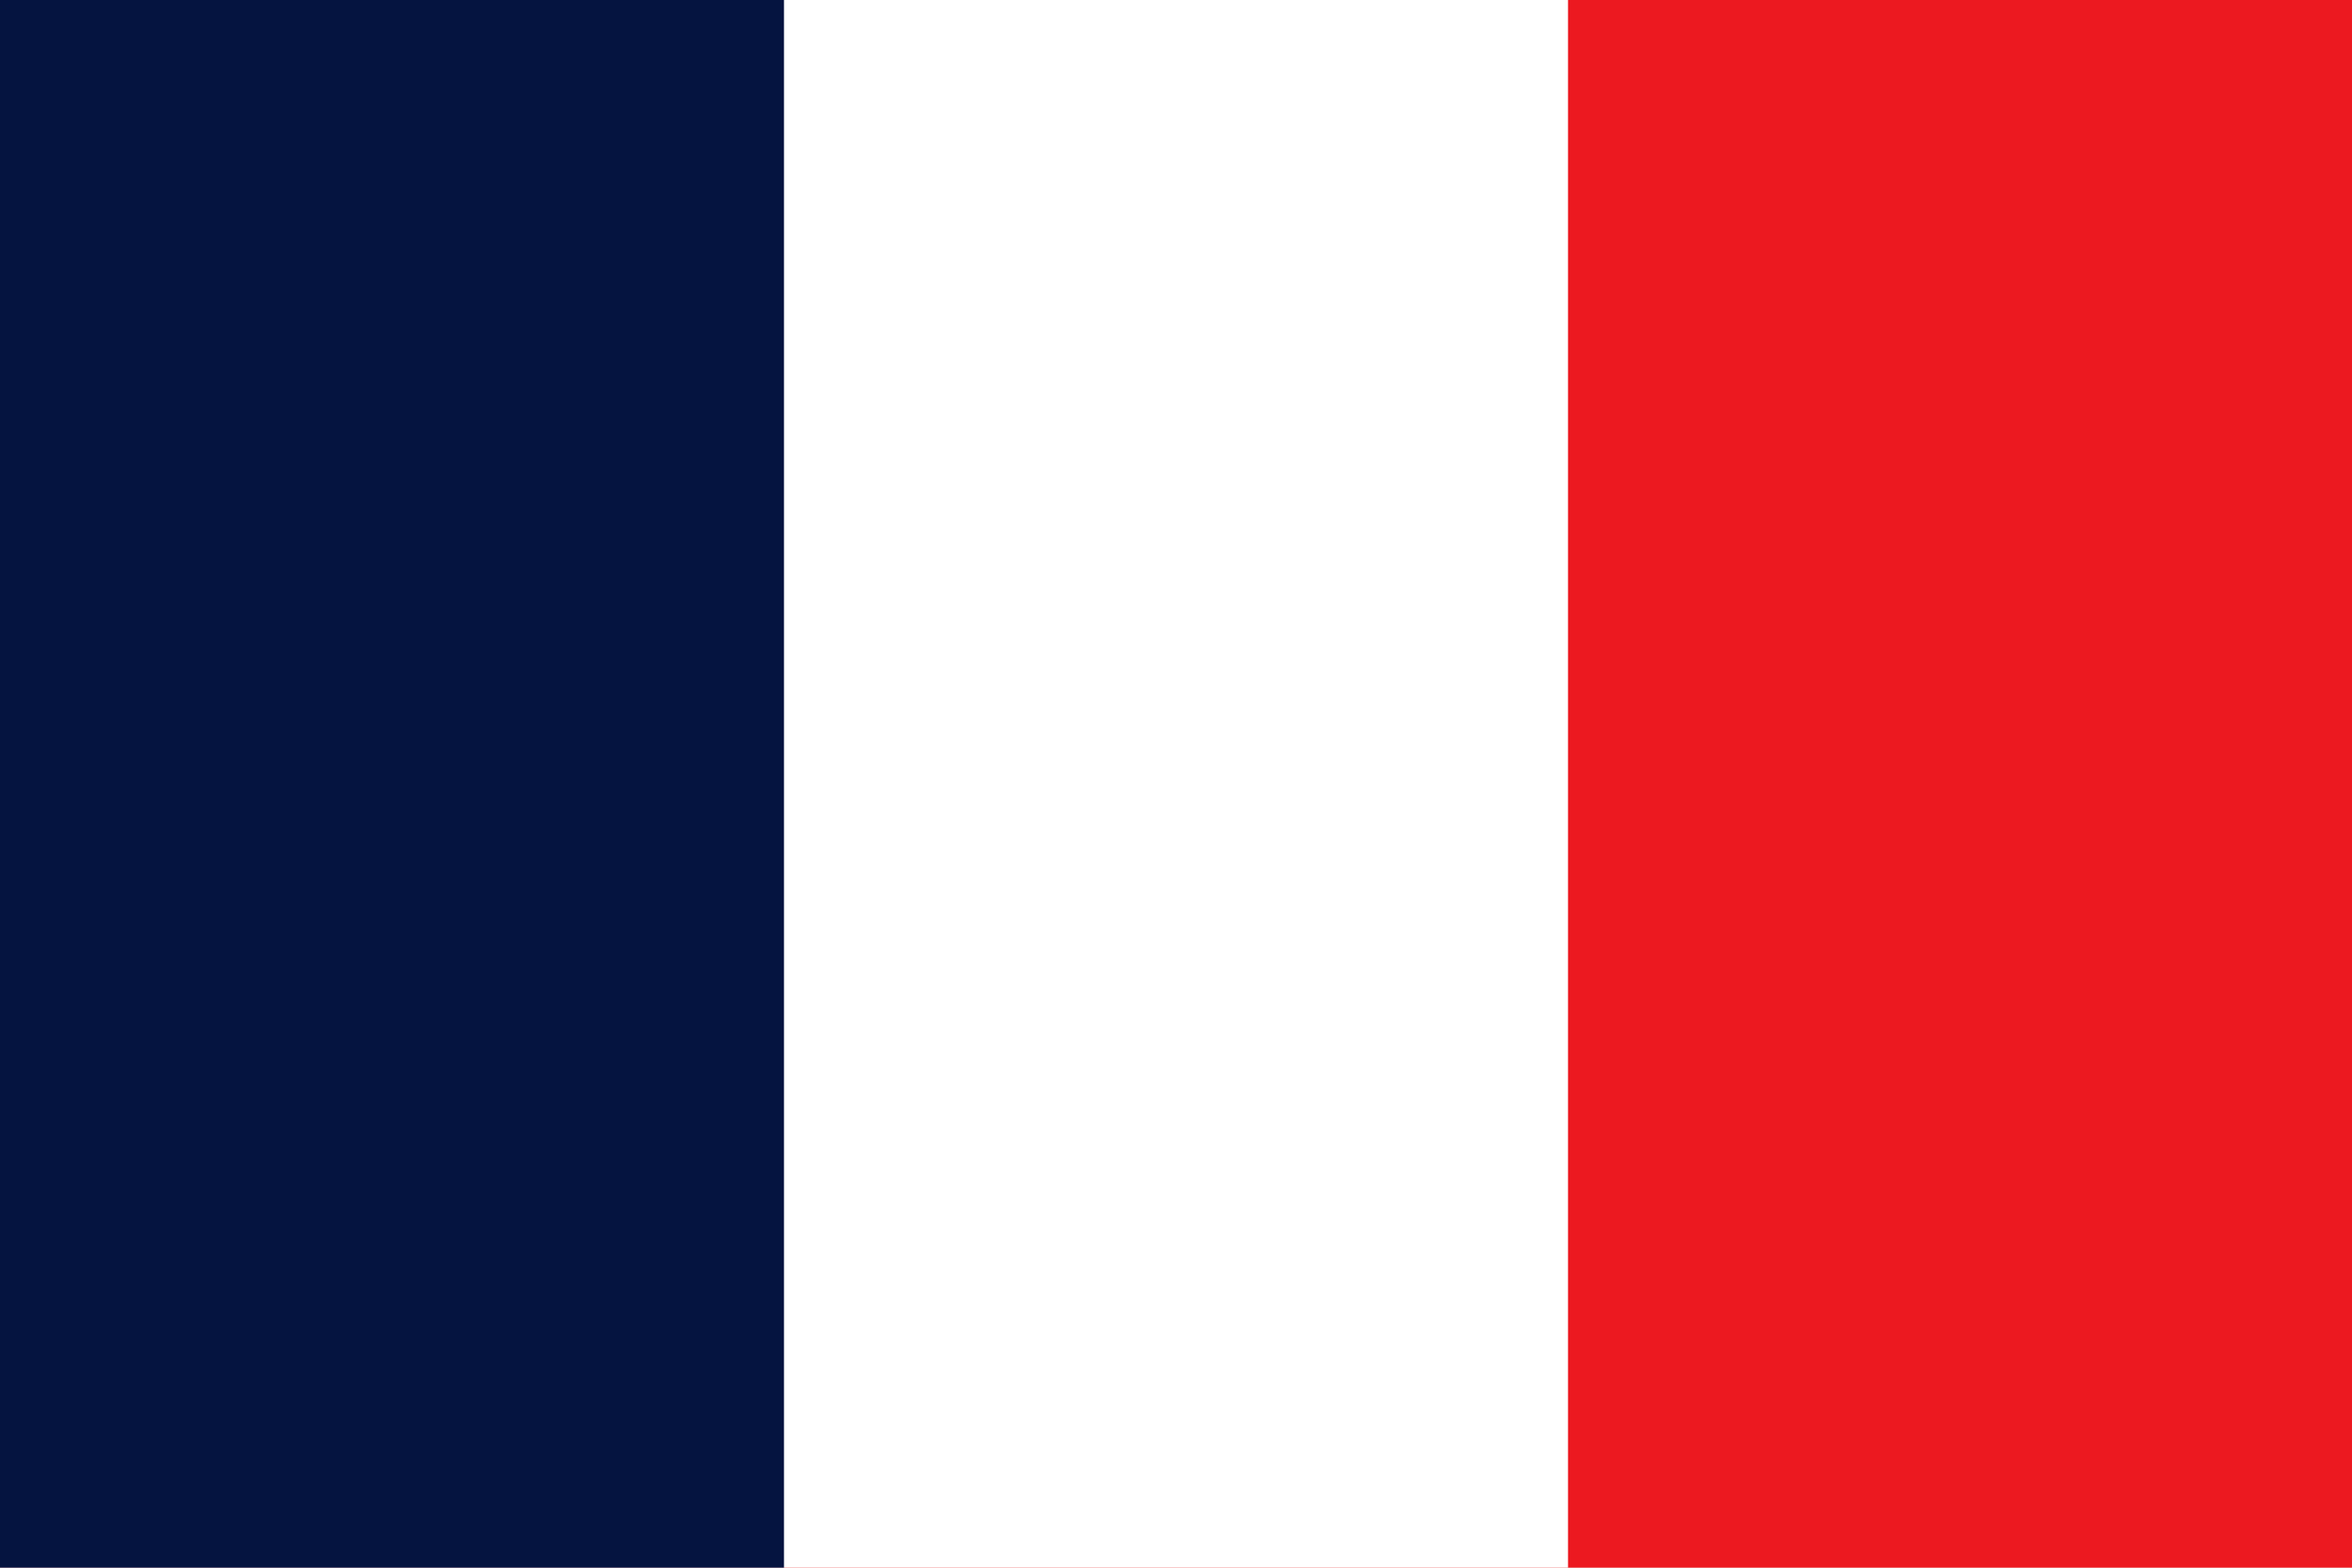
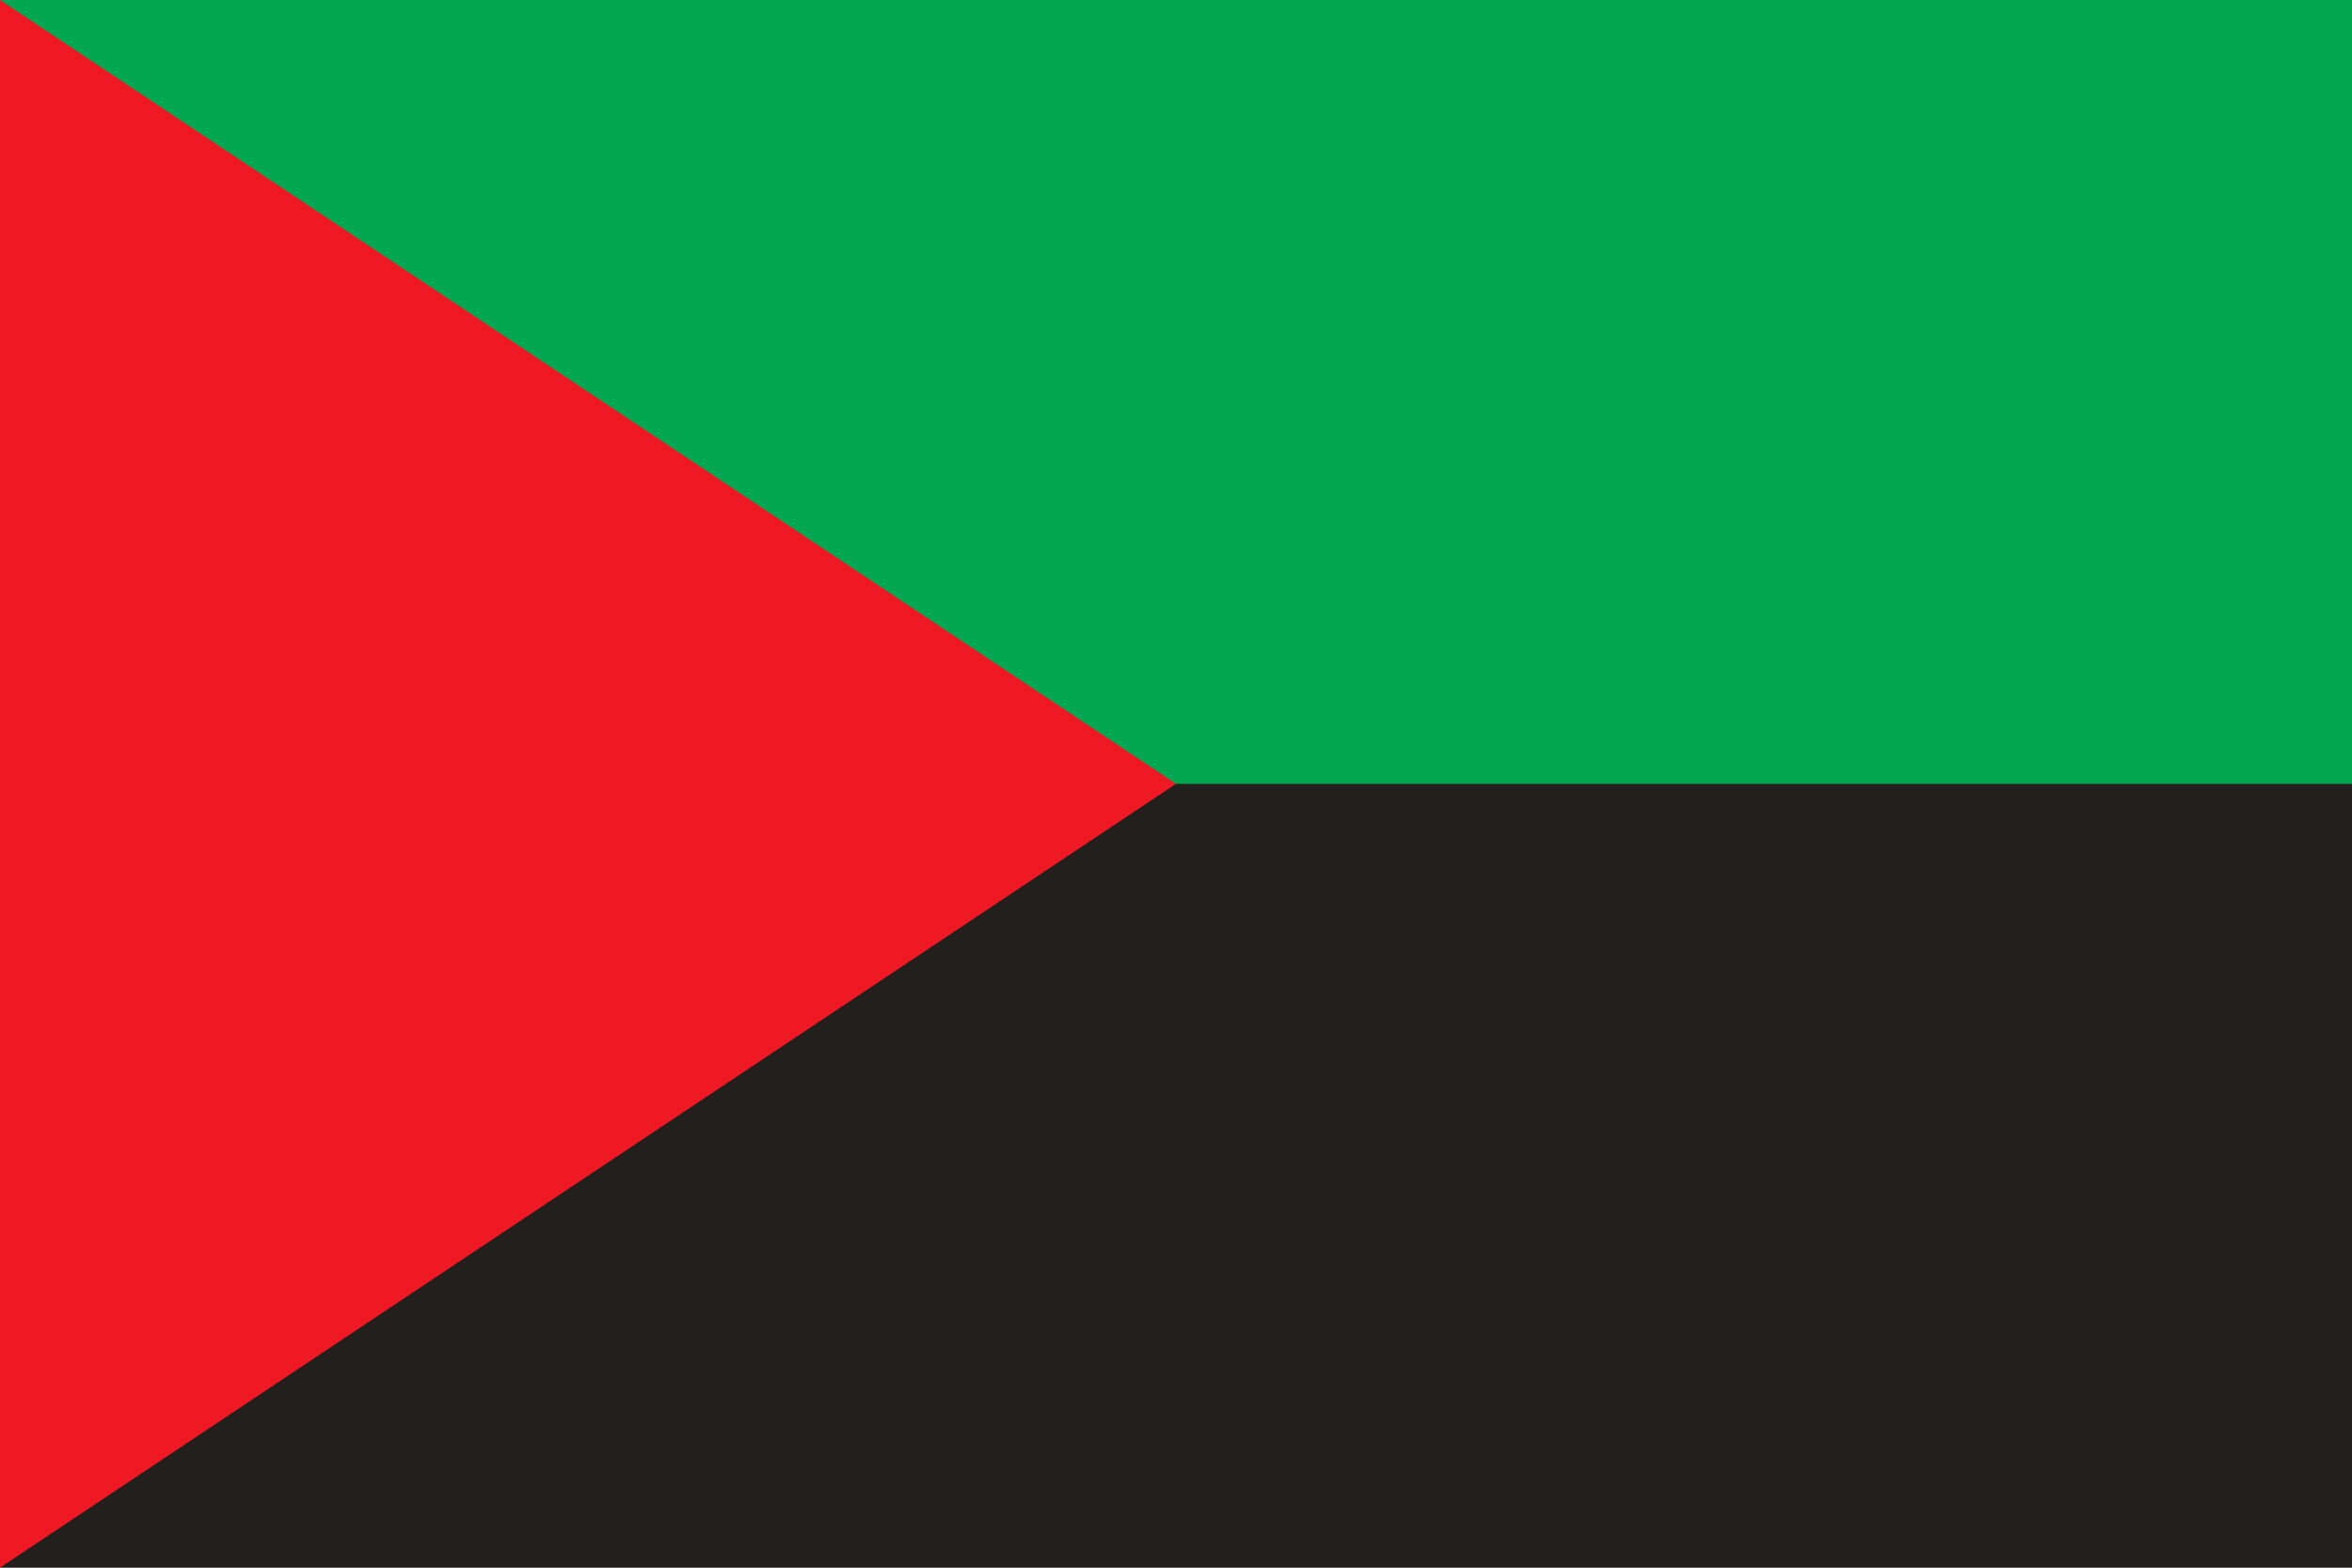
- <svg xmlns="http://www.w3.org/2000/svg" viewBox="0 0 3 2">
-   <path fill="#EC1920" d="M0 0h3v2H0z" />
-   <path fill="#fff" d="M0 0h2v2H0z" />
-   <path fill="#051440" d="M0 0h1v2H0z" />
+ <svg xmlns="http://www.w3.org/2000/svg" width="900" height="600">
+   <g>
+     <rect fill="#231f1e" height="600" width="900" id="noir" />
+     <rect fill="#00a650" height="300" width="900" id="vert" />
+     <polygon id="tri_rouge" fill="#ef1923" points="0,0 450,300 0,600" />
+   </g>
</svg>
